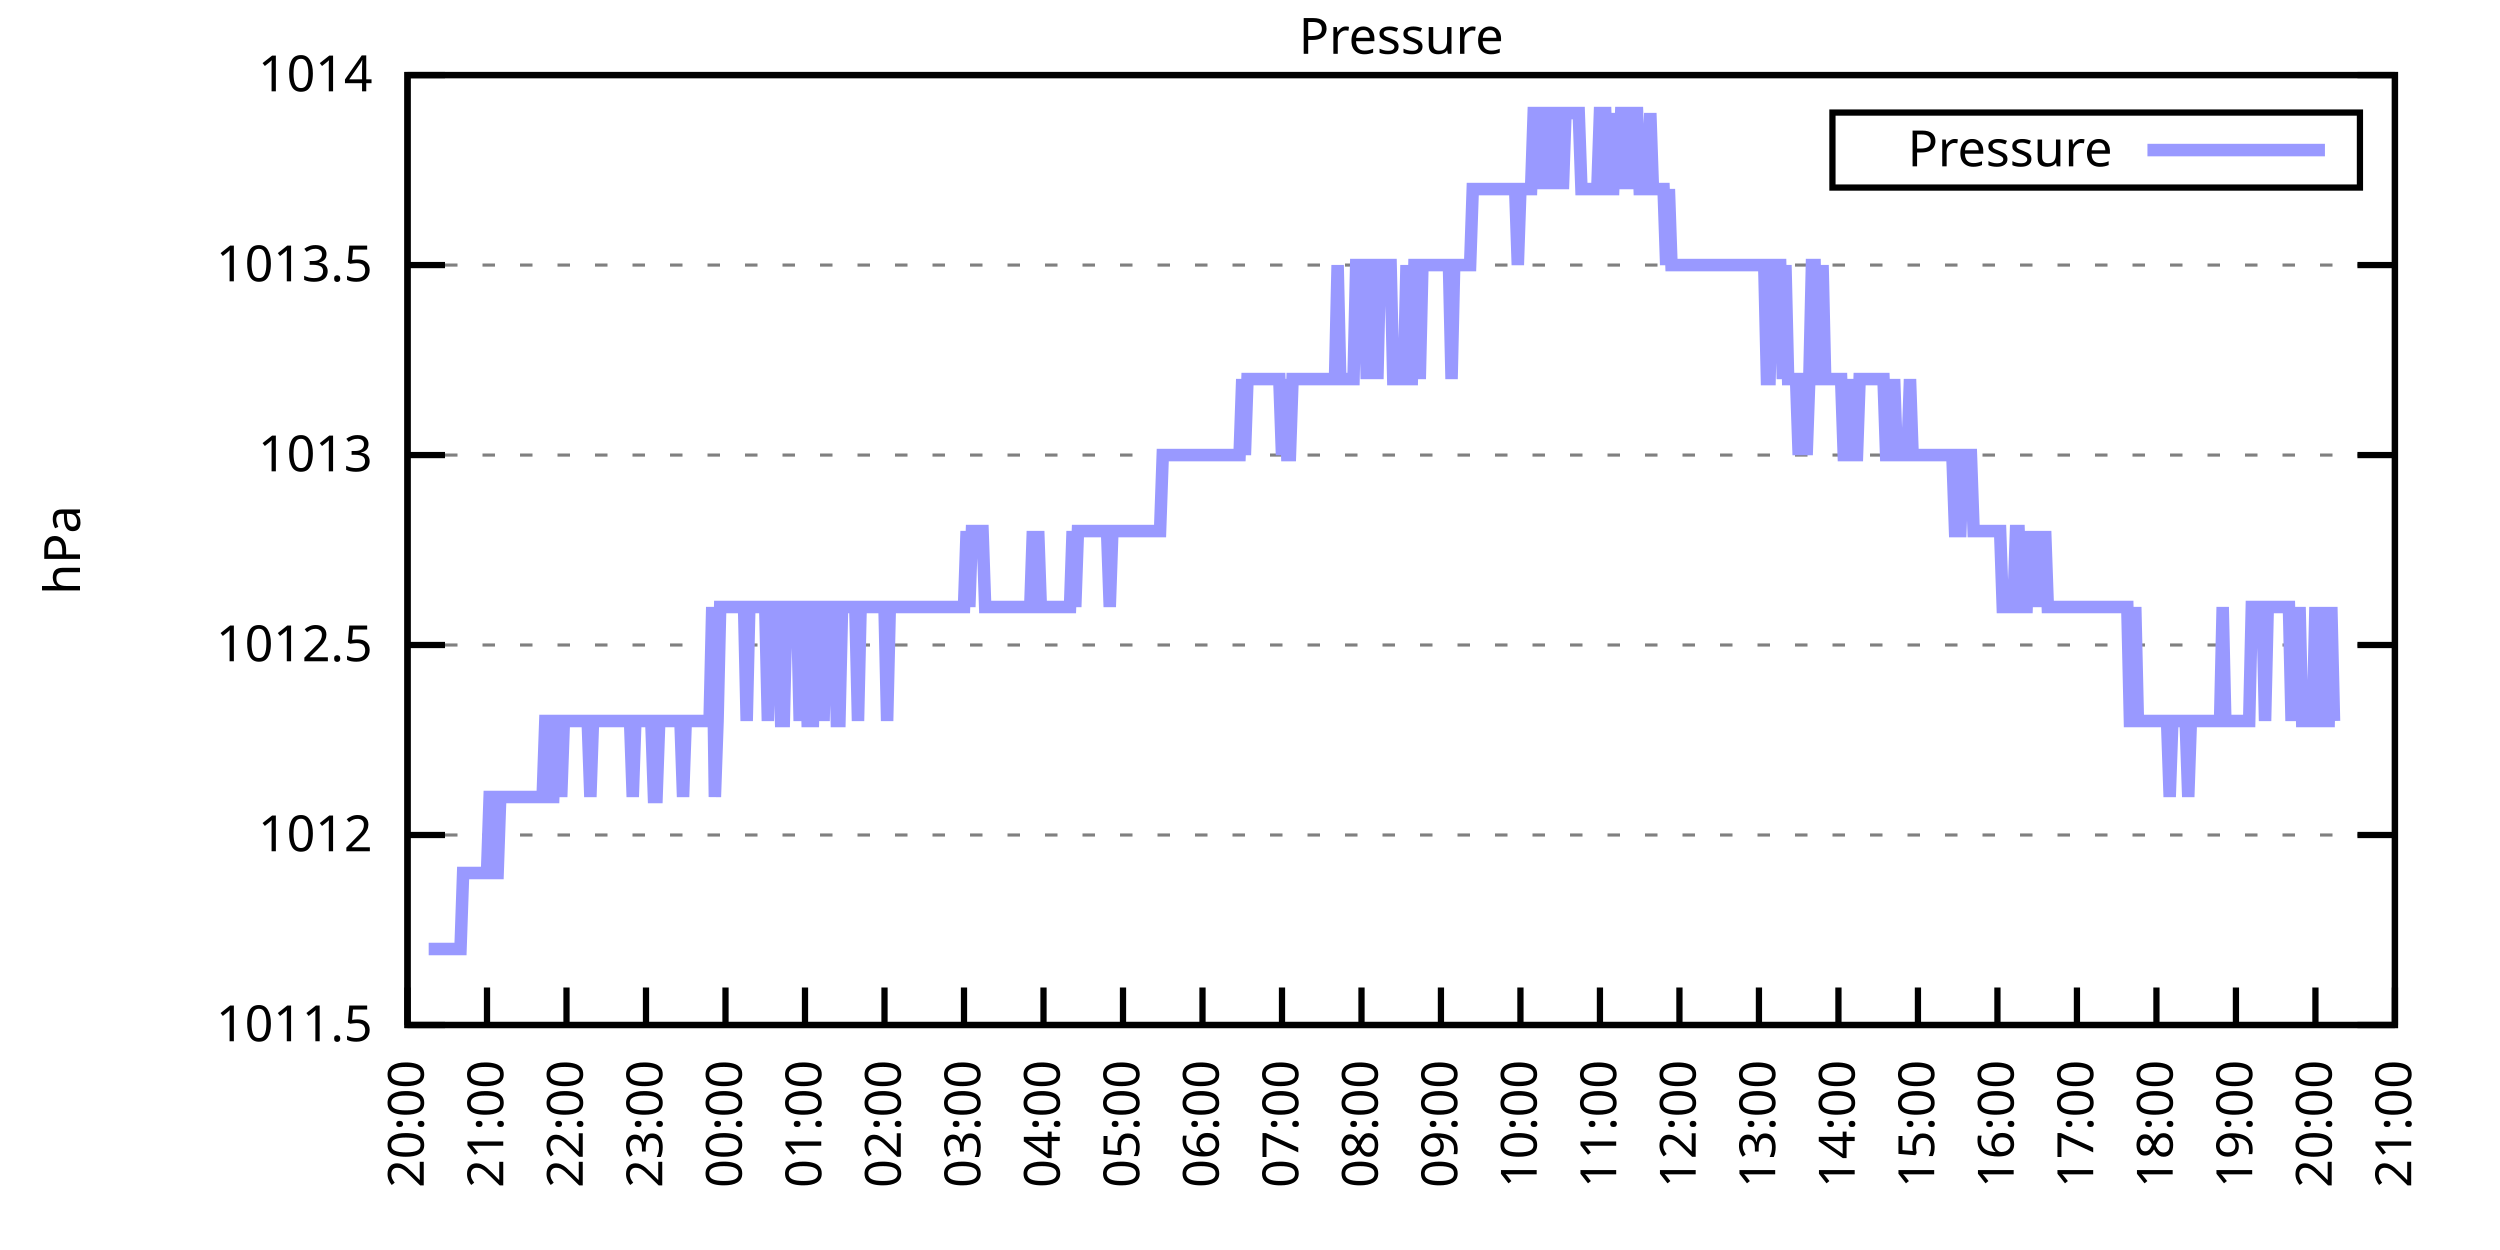
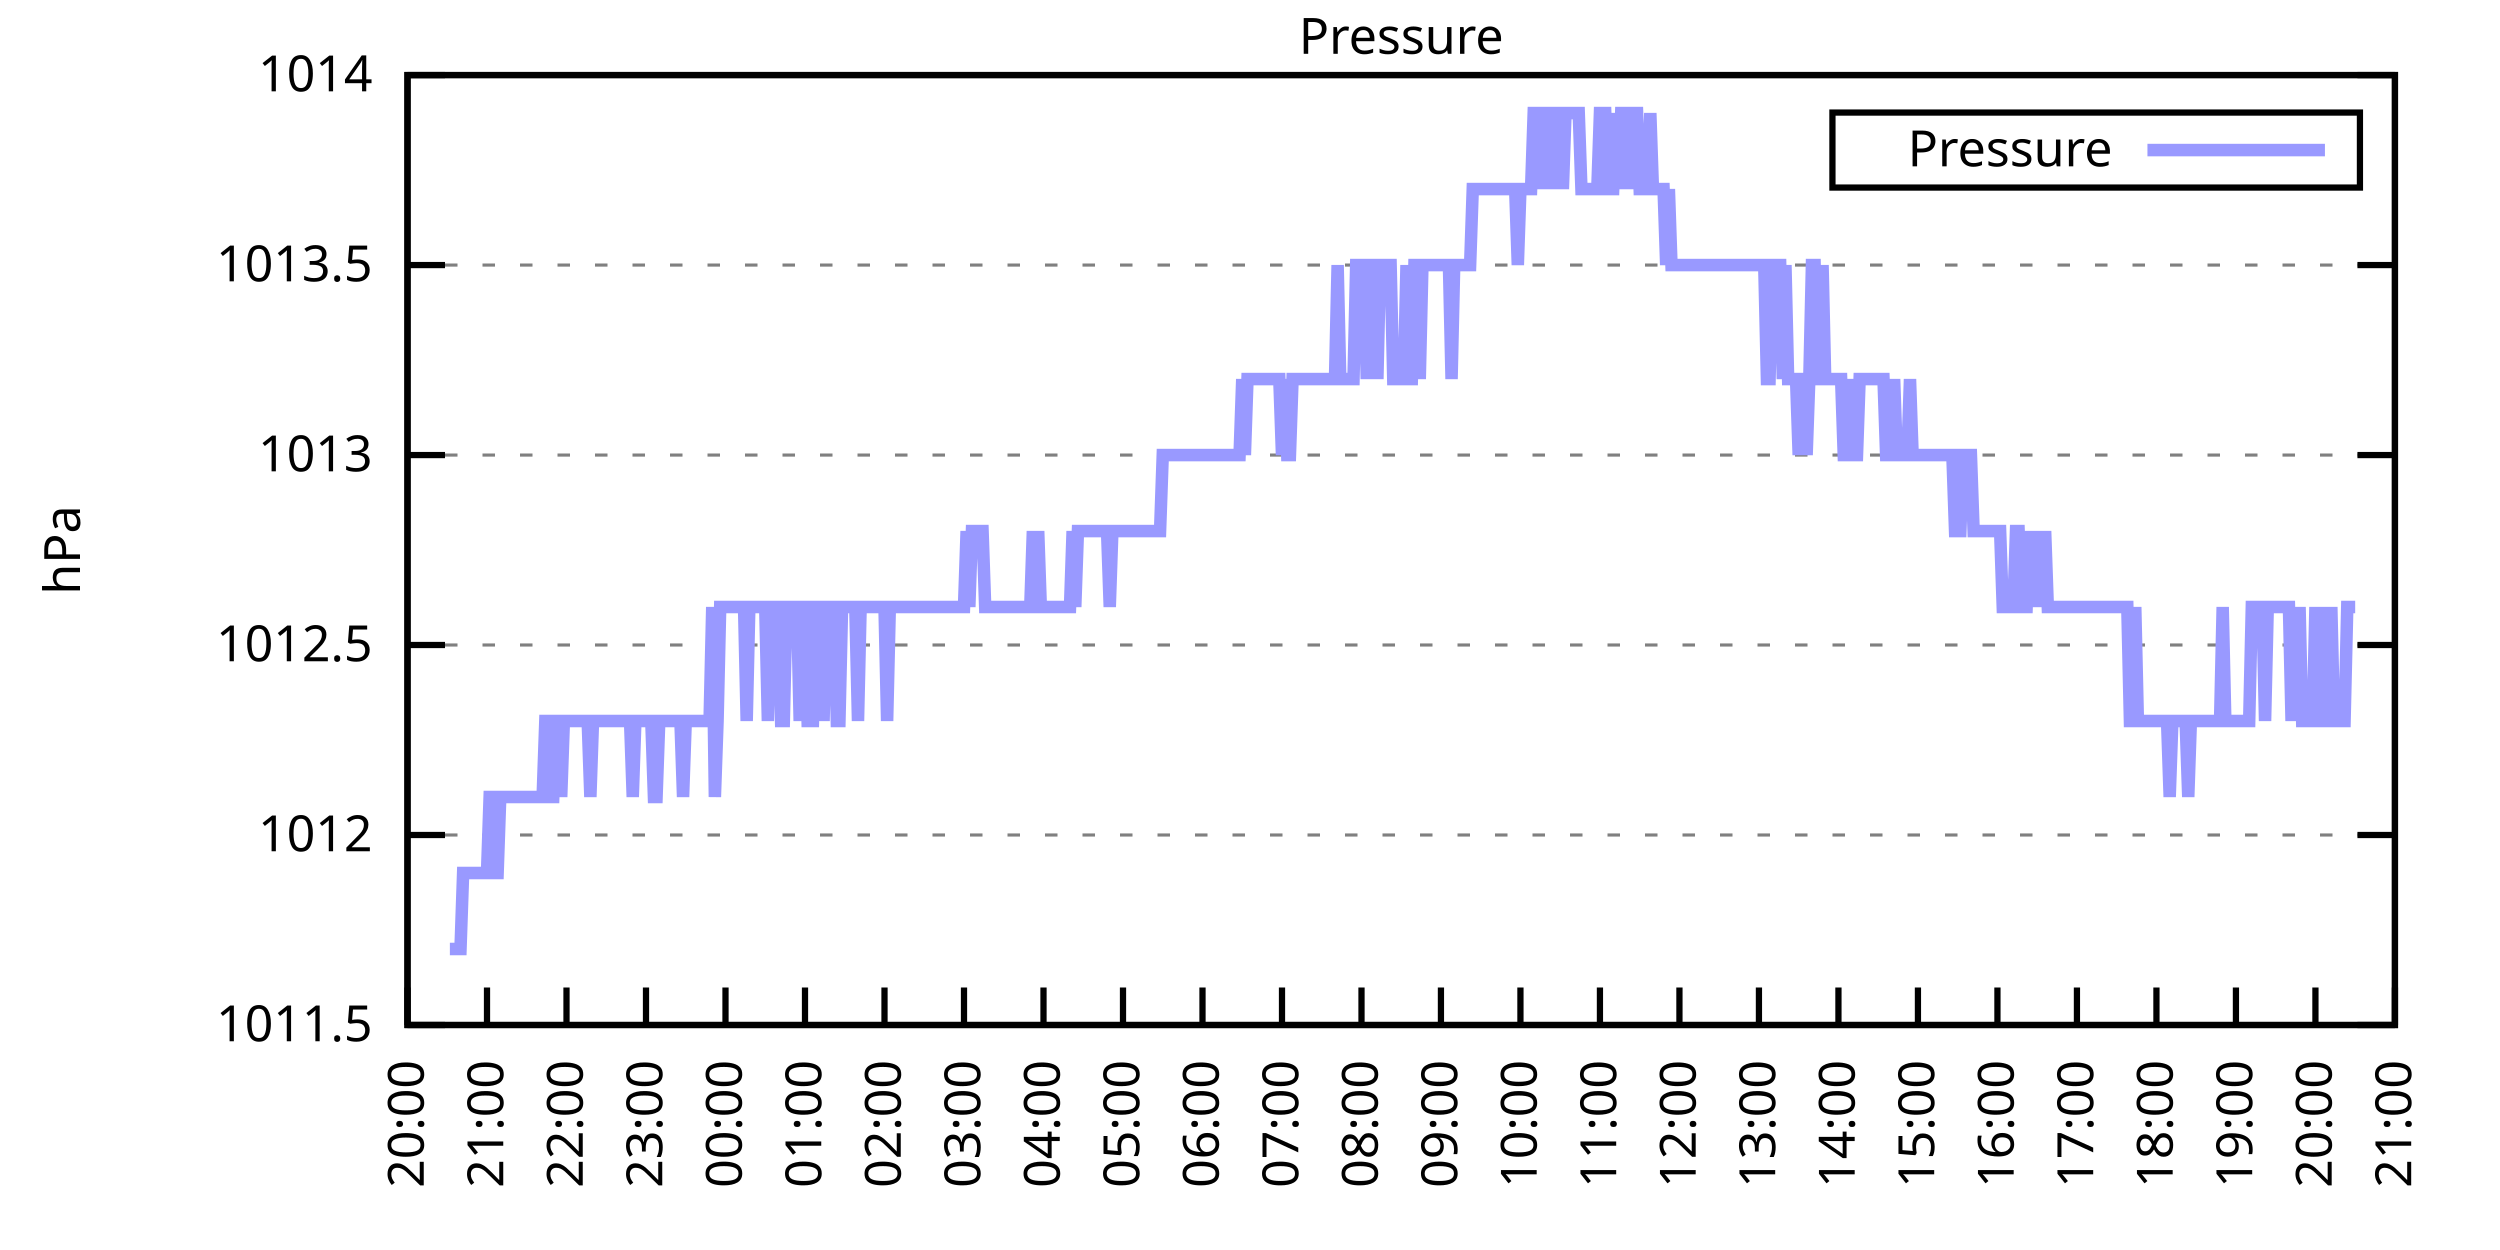
<svg xmlns="http://www.w3.org/2000/svg" xmlns:xlink="http://www.w3.org/1999/xlink" width="400" height="200" viewBox="0 0 400 200">
  <g id="gnuplot_canvas">
    <rect x="0" y="0" width="400" height="200" fill="none" />
    <defs>
      <circle id="gpDot" r="0.5" stroke-width="0.5" stroke="currentColor" />
      <path id="gpPt0" stroke-width="0.333" stroke="currentColor" d="M-1,0 h2 M0,-1 v2" />
      <path id="gpPt1" stroke-width="0.333" stroke="currentColor" d="M-1,-1 L1,1 M1,-1 L-1,1" />
      <path id="gpPt2" stroke-width="0.333" stroke="currentColor" d="M-1,0 L1,0 M0,-1 L0,1 M-1,-1 L1,1 M-1,1 L1,-1" />
      <rect id="gpPt3" stroke-width="0.333" stroke="currentColor" x="-1" y="-1" width="2" height="2" />
      <rect id="gpPt4" stroke-width="0.333" stroke="currentColor" fill="currentColor" x="-1" y="-1" width="2" height="2" />
      <circle id="gpPt5" stroke-width="0.333" stroke="currentColor" cx="0" cy="0" r="1" />
      <use xlink:href="#gpPt5" id="gpPt6" fill="currentColor" stroke="none" />
      <path id="gpPt7" stroke-width="0.333" stroke="currentColor" d="M0,-1.33 L-1.33,0.67 L1.33,0.67 z" />
      <use xlink:href="#gpPt7" id="gpPt8" fill="currentColor" stroke="none" />
      <use xlink:href="#gpPt7" id="gpPt9" stroke="currentColor" transform="rotate(180)" />
      <use xlink:href="#gpPt9" id="gpPt10" fill="currentColor" stroke="none" />
      <use xlink:href="#gpPt3" id="gpPt11" stroke="currentColor" transform="rotate(45)" />
      <use xlink:href="#gpPt11" id="gpPt12" fill="currentColor" stroke="none" />
      <path id="gpPt13" stroke-width="0.333" stroke="currentColor" d="M0,1.330 L1.265,0.411 L0.782,-1.067 L-0.782,-1.076 L-1.265,0.411 z" />
      <use xlink:href="#gpPt13" id="gpPt14" fill="currentColor" stroke="none" />
      <filter id="textbox" filterUnits="objectBoundingBox" x="0" y="0" height="1" width="1">
        <feFlood flood-color="white" flood-opacity="1" result="bgnd" />
        <feComposite in="SourceGraphic" in2="bgnd" operator="atop" />
      </filter>
      <filter id="greybox" filterUnits="objectBoundingBox" x="0" y="0" height="1" width="1">
        <feFlood flood-color="lightgrey" flood-opacity="1" result="grey" />
        <feComposite in="SourceGraphic" in2="grey" operator="atop" />
      </filter>
    </defs>
    <g fill="none" color="white" stroke="currentColor" stroke-width="1.00" stroke-linecap="butt" stroke-linejoin="miter">
</g>
    <g fill="none" color="black" stroke="currentColor" stroke-width="1.00" stroke-linecap="butt" stroke-linejoin="miter">
      <g stroke="none" shape-rendering="crispEdges">
        <polygon fill="rgb(255, 255, 255)" points="65.20,164.00 383.18,164.00 383.18,12.02 65.20,12.02 " />
      </g>
    </g>
    <g fill="none" color="black" stroke="currentColor" stroke-width="1.00" stroke-linecap="butt" stroke-linejoin="miter">
</g>
    <g fill="none" color="black" stroke="black" stroke-width="0.50" stroke-linecap="butt" stroke-linejoin="miter">
</g>
    <g fill="none" color="gray" stroke="currentColor" stroke-width="0.50" stroke-linecap="butt" stroke-linejoin="miter">
      <path stroke="gray" stroke-dasharray="2,4" class="gridline" d="M65.20,164.00 L383.19,164.00  " />
    </g>
    <g fill="none" color="gray" stroke="gray" stroke-width="1.00" stroke-linecap="butt" stroke-linejoin="miter">
</g>
    <g fill="none" color="black" stroke="currentColor" stroke-width="1.00" stroke-linecap="butt" stroke-linejoin="miter">
      <path stroke="black" d="M65.20,164.00 L71.20,164.00 M383.19,164.00 L377.19,164.00  " />
      <g transform="translate(59.60,166.60)" stroke="none" fill="black" font-family="Sans" font-size="8.00" text-anchor="end">
        <text>
          <tspan font-family="Sans"> 1011.5</tspan>
        </text>
      </g>
    </g>
    <g fill="none" color="black" stroke="currentColor" stroke-width="1.00" stroke-linecap="butt" stroke-linejoin="miter">
</g>
    <g fill="none" color="black" stroke="black" stroke-width="0.50" stroke-linecap="butt" stroke-linejoin="miter">
</g>
    <g fill="none" color="gray" stroke="currentColor" stroke-width="0.50" stroke-linecap="butt" stroke-linejoin="miter">
      <path stroke="gray" stroke-dasharray="2,4" class="gridline" d="M65.20,133.60 L383.19,133.60  " />
    </g>
    <g fill="none" color="gray" stroke="gray" stroke-width="1.00" stroke-linecap="butt" stroke-linejoin="miter">
</g>
    <g fill="none" color="black" stroke="currentColor" stroke-width="1.00" stroke-linecap="butt" stroke-linejoin="miter">
      <path stroke="black" d="M65.20,133.60 L71.20,133.60 M383.19,133.60 L377.19,133.60  " />
      <g transform="translate(59.60,136.20)" stroke="none" fill="black" font-family="Sans" font-size="8.00" text-anchor="end">
        <text>
          <tspan font-family="Sans"> 1012</tspan>
        </text>
      </g>
    </g>
    <g fill="none" color="black" stroke="currentColor" stroke-width="1.00" stroke-linecap="butt" stroke-linejoin="miter">
</g>
    <g fill="none" color="black" stroke="black" stroke-width="0.50" stroke-linecap="butt" stroke-linejoin="miter">
</g>
    <g fill="none" color="gray" stroke="currentColor" stroke-width="0.50" stroke-linecap="butt" stroke-linejoin="miter">
      <path stroke="gray" stroke-dasharray="2,4" class="gridline" d="M65.20,103.20 L383.19,103.20  " />
    </g>
    <g fill="none" color="gray" stroke="gray" stroke-width="1.00" stroke-linecap="butt" stroke-linejoin="miter">
</g>
    <g fill="none" color="black" stroke="currentColor" stroke-width="1.00" stroke-linecap="butt" stroke-linejoin="miter">
      <path stroke="black" d="M65.20,103.20 L71.20,103.20 M383.19,103.20 L377.19,103.20  " />
      <g transform="translate(59.60,105.80)" stroke="none" fill="black" font-family="Sans" font-size="8.00" text-anchor="end">
        <text>
          <tspan font-family="Sans"> 1012.5</tspan>
        </text>
      </g>
    </g>
    <g fill="none" color="black" stroke="currentColor" stroke-width="1.00" stroke-linecap="butt" stroke-linejoin="miter">
</g>
    <g fill="none" color="black" stroke="black" stroke-width="0.50" stroke-linecap="butt" stroke-linejoin="miter">
</g>
    <g fill="none" color="gray" stroke="currentColor" stroke-width="0.50" stroke-linecap="butt" stroke-linejoin="miter">
      <path stroke="gray" stroke-dasharray="2,4" class="gridline" d="M65.20,72.81 L383.19,72.81  " />
    </g>
    <g fill="none" color="gray" stroke="gray" stroke-width="1.00" stroke-linecap="butt" stroke-linejoin="miter">
</g>
    <g fill="none" color="black" stroke="currentColor" stroke-width="1.00" stroke-linecap="butt" stroke-linejoin="miter">
      <path stroke="black" d="M65.20,72.81 L71.20,72.81 M383.19,72.81 L377.19,72.81  " />
      <g transform="translate(59.60,75.41)" stroke="none" fill="black" font-family="Sans" font-size="8.00" text-anchor="end">
        <text>
          <tspan font-family="Sans"> 1013</tspan>
        </text>
      </g>
    </g>
    <g fill="none" color="black" stroke="currentColor" stroke-width="1.00" stroke-linecap="butt" stroke-linejoin="miter">
</g>
    <g fill="none" color="black" stroke="black" stroke-width="0.50" stroke-linecap="butt" stroke-linejoin="miter">
</g>
    <g fill="none" color="gray" stroke="currentColor" stroke-width="0.50" stroke-linecap="butt" stroke-linejoin="miter">
      <path stroke="gray" stroke-dasharray="2,4" class="gridline" d="M65.20,42.41 L383.19,42.41  " />
    </g>
    <g fill="none" color="gray" stroke="gray" stroke-width="1.00" stroke-linecap="butt" stroke-linejoin="miter">
</g>
    <g fill="none" color="black" stroke="currentColor" stroke-width="1.00" stroke-linecap="butt" stroke-linejoin="miter">
      <path stroke="black" d="M65.20,42.41 L71.20,42.41 M383.19,42.41 L377.19,42.41  " />
      <g transform="translate(59.60,45.01)" stroke="none" fill="black" font-family="Sans" font-size="8.00" text-anchor="end">
        <text>
          <tspan font-family="Sans"> 1013.5</tspan>
        </text>
      </g>
    </g>
    <g fill="none" color="black" stroke="currentColor" stroke-width="1.00" stroke-linecap="butt" stroke-linejoin="miter">
</g>
    <g fill="none" color="black" stroke="black" stroke-width="0.50" stroke-linecap="butt" stroke-linejoin="miter">
</g>
    <g fill="none" color="gray" stroke="currentColor" stroke-width="0.50" stroke-linecap="butt" stroke-linejoin="miter">
      <path stroke="gray" stroke-dasharray="2,4" class="gridline" d="M65.20,12.01 L383.19,12.01  " />
    </g>
    <g fill="none" color="gray" stroke="gray" stroke-width="1.00" stroke-linecap="butt" stroke-linejoin="miter">
</g>
    <g fill="none" color="black" stroke="currentColor" stroke-width="1.00" stroke-linecap="butt" stroke-linejoin="miter">
      <path stroke="black" d="M65.20,12.01 L71.20,12.01 M383.19,12.01 L377.19,12.01  " />
      <g transform="translate(59.60,14.61)" stroke="none" fill="black" font-family="Sans" font-size="8.00" text-anchor="end">
        <text>
          <tspan font-family="Sans"> 1014</tspan>
        </text>
      </g>
    </g>
    <g fill="none" color="black" stroke="currentColor" stroke-width="1.00" stroke-linecap="butt" stroke-linejoin="miter">
      <path stroke="black" d="M65.20,164.00 L65.20,158.00  " />
      <g transform="translate(67.80,169.60) rotate(270.00)" stroke="none" fill="black" font-family="Sans" font-size="8.00" text-anchor="end">
        <text>
          <tspan font-family="Sans">20:00</tspan>
        </text>
      </g>
    </g>
    <g fill="none" color="black" stroke="currentColor" stroke-width="1.00" stroke-linecap="butt" stroke-linejoin="miter">
      <path stroke="black" d="M77.92,164.00 L77.92,158.00  " />
      <g transform="translate(80.52,169.60) rotate(270.00)" stroke="none" fill="black" font-family="Sans" font-size="8.00" text-anchor="end">
        <text>
          <tspan font-family="Sans">21:00</tspan>
        </text>
      </g>
    </g>
    <g fill="none" color="black" stroke="currentColor" stroke-width="1.00" stroke-linecap="butt" stroke-linejoin="miter">
      <path stroke="black" d="M90.64,164.00 L90.64,158.00  " />
      <g transform="translate(93.24,169.60) rotate(270.00)" stroke="none" fill="black" font-family="Sans" font-size="8.00" text-anchor="end">
        <text>
          <tspan font-family="Sans">22:00</tspan>
        </text>
      </g>
    </g>
    <g fill="none" color="black" stroke="currentColor" stroke-width="1.00" stroke-linecap="butt" stroke-linejoin="miter">
      <path stroke="black" d="M103.36,164.00 L103.36,158.00  " />
      <g transform="translate(105.96,169.60) rotate(270.00)" stroke="none" fill="black" font-family="Sans" font-size="8.00" text-anchor="end">
        <text>
          <tspan font-family="Sans">23:00</tspan>
        </text>
      </g>
    </g>
    <g fill="none" color="black" stroke="currentColor" stroke-width="1.00" stroke-linecap="butt" stroke-linejoin="miter">
      <path stroke="black" d="M116.08,164.00 L116.08,158.00  " />
      <g transform="translate(118.68,169.60) rotate(270.00)" stroke="none" fill="black" font-family="Sans" font-size="8.00" text-anchor="end">
        <text>
          <tspan font-family="Sans">00:00</tspan>
        </text>
      </g>
    </g>
    <g fill="none" color="black" stroke="currentColor" stroke-width="1.00" stroke-linecap="butt" stroke-linejoin="miter">
      <path stroke="black" d="M128.80,164.00 L128.80,158.00  " />
      <g transform="translate(131.40,169.60) rotate(270.00)" stroke="none" fill="black" font-family="Sans" font-size="8.00" text-anchor="end">
        <text>
          <tspan font-family="Sans">01:00</tspan>
        </text>
      </g>
    </g>
    <g fill="none" color="black" stroke="currentColor" stroke-width="1.00" stroke-linecap="butt" stroke-linejoin="miter">
      <path stroke="black" d="M141.52,164.00 L141.52,158.00  " />
      <g transform="translate(144.12,169.60) rotate(270.00)" stroke="none" fill="black" font-family="Sans" font-size="8.00" text-anchor="end">
        <text>
          <tspan font-family="Sans">02:00</tspan>
        </text>
      </g>
    </g>
    <g fill="none" color="black" stroke="currentColor" stroke-width="1.00" stroke-linecap="butt" stroke-linejoin="miter">
      <path stroke="black" d="M154.24,164.00 L154.24,158.00  " />
      <g transform="translate(156.84,169.60) rotate(270.00)" stroke="none" fill="black" font-family="Sans" font-size="8.00" text-anchor="end">
        <text>
          <tspan font-family="Sans">03:00</tspan>
        </text>
      </g>
    </g>
    <g fill="none" color="black" stroke="currentColor" stroke-width="1.00" stroke-linecap="butt" stroke-linejoin="miter">
      <path stroke="black" d="M166.96,164.00 L166.96,158.00  " />
      <g transform="translate(169.56,169.60) rotate(270.00)" stroke="none" fill="black" font-family="Sans" font-size="8.00" text-anchor="end">
        <text>
          <tspan font-family="Sans">04:00</tspan>
        </text>
      </g>
    </g>
    <g fill="none" color="black" stroke="currentColor" stroke-width="1.00" stroke-linecap="butt" stroke-linejoin="miter">
      <path stroke="black" d="M179.68,164.00 L179.68,158.00  " />
      <g transform="translate(182.28,169.60) rotate(270.00)" stroke="none" fill="black" font-family="Sans" font-size="8.00" text-anchor="end">
        <text>
          <tspan font-family="Sans">05:00</tspan>
        </text>
      </g>
    </g>
    <g fill="none" color="black" stroke="currentColor" stroke-width="1.00" stroke-linecap="butt" stroke-linejoin="miter">
      <path stroke="black" d="M192.40,164.00 L192.40,158.00  " />
      <g transform="translate(195.00,169.60) rotate(270.00)" stroke="none" fill="black" font-family="Sans" font-size="8.00" text-anchor="end">
        <text>
          <tspan font-family="Sans">06:00</tspan>
        </text>
      </g>
    </g>
    <g fill="none" color="black" stroke="currentColor" stroke-width="1.00" stroke-linecap="butt" stroke-linejoin="miter">
      <path stroke="black" d="M205.12,164.00 L205.12,158.00  " />
      <g transform="translate(207.72,169.60) rotate(270.00)" stroke="none" fill="black" font-family="Sans" font-size="8.00" text-anchor="end">
        <text>
          <tspan font-family="Sans">07:00</tspan>
        </text>
      </g>
    </g>
    <g fill="none" color="black" stroke="currentColor" stroke-width="1.00" stroke-linecap="butt" stroke-linejoin="miter">
      <path stroke="black" d="M217.84,164.00 L217.84,158.00  " />
      <g transform="translate(220.44,169.60) rotate(270.00)" stroke="none" fill="black" font-family="Sans" font-size="8.00" text-anchor="end">
        <text>
          <tspan font-family="Sans">08:00</tspan>
        </text>
      </g>
    </g>
    <g fill="none" color="black" stroke="currentColor" stroke-width="1.00" stroke-linecap="butt" stroke-linejoin="miter">
      <path stroke="black" d="M230.55,164.00 L230.55,158.00  " />
      <g transform="translate(233.15,169.60) rotate(270.00)" stroke="none" fill="black" font-family="Sans" font-size="8.00" text-anchor="end">
        <text>
          <tspan font-family="Sans">09:00</tspan>
        </text>
      </g>
    </g>
    <g fill="none" color="black" stroke="currentColor" stroke-width="1.00" stroke-linecap="butt" stroke-linejoin="miter">
      <path stroke="black" d="M243.27,164.00 L243.27,158.00  " />
      <g transform="translate(245.87,169.60) rotate(270.00)" stroke="none" fill="black" font-family="Sans" font-size="8.00" text-anchor="end">
        <text>
          <tspan font-family="Sans">10:00</tspan>
        </text>
      </g>
    </g>
    <g fill="none" color="black" stroke="currentColor" stroke-width="1.00" stroke-linecap="butt" stroke-linejoin="miter">
      <path stroke="black" d="M255.99,164.00 L255.99,158.00  " />
      <g transform="translate(258.59,169.60) rotate(270.00)" stroke="none" fill="black" font-family="Sans" font-size="8.00" text-anchor="end">
        <text>
          <tspan font-family="Sans">11:00</tspan>
        </text>
      </g>
    </g>
    <g fill="none" color="black" stroke="currentColor" stroke-width="1.00" stroke-linecap="butt" stroke-linejoin="miter">
      <path stroke="black" d="M268.71,164.00 L268.71,158.00  " />
      <g transform="translate(271.31,169.60) rotate(270.00)" stroke="none" fill="black" font-family="Sans" font-size="8.00" text-anchor="end">
        <text>
          <tspan font-family="Sans">12:00</tspan>
        </text>
      </g>
    </g>
    <g fill="none" color="black" stroke="currentColor" stroke-width="1.00" stroke-linecap="butt" stroke-linejoin="miter">
      <path stroke="black" d="M281.43,164.00 L281.43,158.00  " />
      <g transform="translate(284.03,169.60) rotate(270.00)" stroke="none" fill="black" font-family="Sans" font-size="8.00" text-anchor="end">
        <text>
          <tspan font-family="Sans">13:00</tspan>
        </text>
      </g>
    </g>
    <g fill="none" color="black" stroke="currentColor" stroke-width="1.00" stroke-linecap="butt" stroke-linejoin="miter">
      <path stroke="black" d="M294.15,164.00 L294.15,158.00  " />
      <g transform="translate(296.75,169.60) rotate(270.00)" stroke="none" fill="black" font-family="Sans" font-size="8.00" text-anchor="end">
        <text>
          <tspan font-family="Sans">14:00</tspan>
        </text>
      </g>
    </g>
    <g fill="none" color="black" stroke="currentColor" stroke-width="1.00" stroke-linecap="butt" stroke-linejoin="miter">
      <path stroke="black" d="M306.87,164.00 L306.87,158.00  " />
      <g transform="translate(309.47,169.60) rotate(270.00)" stroke="none" fill="black" font-family="Sans" font-size="8.00" text-anchor="end">
        <text>
          <tspan font-family="Sans">15:00</tspan>
        </text>
      </g>
    </g>
    <g fill="none" color="black" stroke="currentColor" stroke-width="1.00" stroke-linecap="butt" stroke-linejoin="miter">
      <path stroke="black" d="M319.59,164.00 L319.59,158.00  " />
      <g transform="translate(322.19,169.60) rotate(270.00)" stroke="none" fill="black" font-family="Sans" font-size="8.00" text-anchor="end">
        <text>
          <tspan font-family="Sans">16:00</tspan>
        </text>
      </g>
    </g>
    <g fill="none" color="black" stroke="currentColor" stroke-width="1.00" stroke-linecap="butt" stroke-linejoin="miter">
      <path stroke="black" d="M332.31,164.00 L332.31,158.00  " />
      <g transform="translate(334.91,169.60) rotate(270.00)" stroke="none" fill="black" font-family="Sans" font-size="8.00" text-anchor="end">
        <text>
          <tspan font-family="Sans">17:00</tspan>
        </text>
      </g>
    </g>
    <g fill="none" color="black" stroke="currentColor" stroke-width="1.00" stroke-linecap="butt" stroke-linejoin="miter">
      <path stroke="black" d="M345.03,164.00 L345.03,158.00  " />
      <g transform="translate(347.63,169.60) rotate(270.00)" stroke="none" fill="black" font-family="Sans" font-size="8.00" text-anchor="end">
        <text>
          <tspan font-family="Sans">18:00</tspan>
        </text>
      </g>
    </g>
    <g fill="none" color="black" stroke="currentColor" stroke-width="1.00" stroke-linecap="butt" stroke-linejoin="miter">
      <path stroke="black" d="M357.75,164.00 L357.75,158.00  " />
      <g transform="translate(360.35,169.60) rotate(270.00)" stroke="none" fill="black" font-family="Sans" font-size="8.00" text-anchor="end">
        <text>
          <tspan font-family="Sans">19:00</tspan>
        </text>
      </g>
    </g>
    <g fill="none" color="black" stroke="currentColor" stroke-width="1.00" stroke-linecap="butt" stroke-linejoin="miter">
      <path stroke="black" d="M370.47,164.00 L370.47,158.00  " />
      <g transform="translate(373.07,169.60) rotate(270.00)" stroke="none" fill="black" font-family="Sans" font-size="8.00" text-anchor="end">
        <text>
          <tspan font-family="Sans">20:00</tspan>
        </text>
      </g>
    </g>
    <g fill="none" color="black" stroke="currentColor" stroke-width="1.00" stroke-linecap="butt" stroke-linejoin="miter">
      <path stroke="black" d="M383.19,164.00 L383.19,158.00  " />
      <g transform="translate(385.79,169.60) rotate(270.00)" stroke="none" fill="black" font-family="Sans" font-size="8.00" text-anchor="end">
        <text>
          <tspan font-family="Sans">21:00</tspan>
        </text>
      </g>
    </g>
    <g fill="none" color="black" stroke="currentColor" stroke-width="1.00" stroke-linecap="butt" stroke-linejoin="miter">
</g>
    <g fill="none" color="black" stroke="currentColor" stroke-width="1.00" stroke-linecap="butt" stroke-linejoin="miter">
      <path stroke="black" d="M65.20,12.01 L65.20,164.00 L383.19,164.00 L383.19,12.01 L65.20,12.01 Z  " />
    </g>
    <g fill="none" color="black" stroke="currentColor" stroke-width="1.00" stroke-linecap="butt" stroke-linejoin="miter">
</g>
    <g fill="none" color="black" stroke="currentColor" stroke-width="1.00" stroke-linecap="butt" stroke-linejoin="miter">
      <path stroke="black" d="M293.19,30.01 L293.19,18.01 L377.59,18.01 L377.59,30.01 L293.19,30.01 Z  " />
    </g>
    <g id="Pressure_plot_1">
      <g fill="none" color="white" stroke="black" stroke-width="2.00" stroke-linecap="butt" stroke-linejoin="miter">
</g>
      <g fill="none" color="black" stroke="currentColor" stroke-width="2.00" stroke-linecap="butt" stroke-linejoin="miter">
        <g transform="translate(337.99,26.61)" stroke="none" fill="black" font-family="Sans" font-size="8.00" text-anchor="end">
          <text>
            <tspan font-family="Sans">Pressure</tspan>
          </text>
        </g>
      </g>
      <g fill="none" color="black" stroke="currentColor" stroke-width="2.00" stroke-linecap="butt" stroke-linejoin="miter">
-         <path stroke="rgb(153, 153, 255)" d="M343.59,24.01 L371.99,24.01 M68.59,151.84 L69.02,151.84 L69.44,151.84 L69.86,151.84 L70.29,151.84 L70.71,151.84   L71.14,151.84 L71.56,151.84 L71.98,151.84 L72.41,151.84 L72.83,151.84 L73.26,151.84 L73.68,151.84 L74.10,139.68   L74.53,139.68 L74.95,139.68 L75.38,139.68 L75.80,139.68 L76.22,139.68 L76.65,139.68 L77.07,139.68 L77.50,139.68   L77.92,139.68 L78.34,127.52 L78.77,127.52 L79.19,139.68 L79.62,139.68 L80.04,127.52 L80.46,127.52 L80.89,127.52   L81.31,127.52 L81.74,127.52 L82.16,127.52 L82.58,127.52 L83.01,127.52 L83.43,127.52 L83.86,127.52 L84.28,127.52   L84.70,127.52 L85.13,127.52 L85.55,127.52 L85.98,127.52 L86.40,127.52 L86.82,127.52 L87.25,115.36 L87.67,115.36   L88.10,127.52 L88.52,127.52 L88.94,115.36 L89.37,115.36 L89.79,127.52 L90.22,115.36 L90.64,115.36 L91.06,115.36   L91.49,115.36 L91.91,115.36 L92.34,115.36 L92.76,115.36 L93.18,115.36 L93.61,115.36 L94.03,115.36 L94.46,127.52   L94.88,115.36 L95.30,115.36 L95.73,115.36 L96.15,115.36 L96.58,115.36 L97.00,115.36 L97.42,115.36 L97.85,115.36   L98.27,115.36 L98.69,115.36 L99.12,115.36 L99.54,115.36 L99.97,115.36 L100.39,115.36 L100.81,115.36 L101.24,127.52   L101.66,115.36 L102.09,115.36 L102.51,115.36 L102.93,115.36 L103.36,115.36 L103.78,115.36 L104.21,115.36 L104.63,127.52   L105.05,127.52 L105.48,115.36 L105.90,115.36 L106.33,115.36 L106.75,115.36 L107.17,115.36 L107.60,115.36 L108.02,115.36   L108.45,115.36 L108.87,115.36 L109.29,127.52 L109.72,115.36 L110.14,115.36 L110.57,115.36 L110.99,115.36 L111.41,115.36   L111.84,115.36 L112.26,115.36 L112.69,115.36 L113.11,115.36 L113.53,115.36 L113.96,97.12 L114.38,127.52 L114.81,115.36   L115.23,97.12 L115.65,97.12 L116.08,97.12 L116.50,97.12 L116.93,97.12 L117.35,97.12 L117.77,97.12 L118.20,97.12   L118.62,97.12 L119.05,97.12 L119.47,115.36 L119.89,97.12 L120.32,97.12 L120.74,97.12 L121.17,97.12 L121.59,97.12   L122.01,97.12 L122.44,97.12 L122.86,115.36 L123.29,97.12 L123.71,97.12 L124.13,97.12 L124.56,97.12 L124.98,115.36   L125.41,115.36 L125.83,97.12 L126.25,97.12 L126.68,97.12 L127.10,97.12 L127.53,97.12 L127.95,115.36 L128.37,97.12   L128.80,97.12 L129.22,115.36 L129.65,115.36 L130.07,115.36 L130.49,97.12 L130.92,97.12 L131.34,97.12 L131.77,115.36   L132.19,97.12 L132.61,97.12 L133.04,97.12 L133.46,97.12 L133.89,115.36 L134.31,115.36 L134.73,97.12 L135.16,97.12   L135.58,97.12 L136.01,97.12 L136.43,97.12 L136.85,97.12 L137.28,115.36 L137.70,97.12 L138.13,97.12 L138.55,97.12   L138.97,97.12 L139.40,97.12 L139.82,97.12 L140.25,97.12 L140.67,97.12 L141.09,97.12 L141.52,97.12 L141.94,115.36   L142.37,97.12 L142.79,97.12 L143.21,97.12 L143.64,97.12 L144.06,97.12 L144.49,97.12 L144.91,97.12 L145.33,97.12   L145.76,97.12 L146.18,97.12 L146.61,97.12 L147.03,97.12 L147.45,97.12 L147.88,97.12 L148.30,97.12 L148.73,97.12   L149.15,97.12 L149.57,97.12 L150.00,97.12 L150.42,97.12 L150.85,97.12 L151.27,97.12 L151.69,97.12 L152.12,97.12   L152.54,97.12 L152.97,97.12 L153.39,97.12 L153.81,97.12 L154.24,97.12 L154.66,84.97 L155.09,97.12 L155.51,84.97   L155.93,84.97 L156.36,84.97 L156.78,84.97 L157.21,84.97 L157.63,97.12 L158.05,97.12 L158.48,97.12 L158.90,97.12   L159.33,97.12 L159.75,97.12 L160.17,97.12 L160.60,97.12 L161.02,97.12 L161.44,97.12 L161.87,97.12 L162.29,97.12   L162.72,97.12 L163.14,97.12 L163.56,97.12 L163.99,97.12 L164.41,97.12 L164.84,97.12 L165.26,84.97 L165.68,97.12   L166.11,84.97 L166.53,97.12 L166.96,97.12 L167.38,97.12 L167.80,97.12 L168.23,97.12 L168.65,97.12 L169.08,97.12   L169.50,97.12 L169.92,97.12 L170.35,97.12 L170.77,97.12 L171.20,97.12 L171.62,84.97 L172.04,97.12 L172.47,84.97   L172.89,84.97 L173.32,84.97 L173.74,84.97 L174.16,84.97 L174.59,84.97 L175.01,84.97 L175.44,84.97 L175.86,84.97   L176.28,84.97 L176.71,84.97 L177.13,84.97 L177.56,97.12 L177.98,84.97 L178.40,84.97 L178.83,84.97 L179.25,84.97   L179.68,84.97 L180.10,84.97 L180.52,84.97 L180.95,84.97 L181.37,84.97 L181.80,84.97 L182.22,84.97 L182.64,84.97   L183.07,84.97 L183.49,84.97 L183.92,84.97 L184.34,84.97 L184.76,84.97 L185.19,84.97 L185.61,84.97 L186.04,72.81   L186.46,72.81 L186.88,72.81 L187.31,72.81 L187.73,72.81 L188.16,72.81 L188.58,72.81 L189.00,72.81 L189.43,72.81   L189.85,72.81 L190.28,72.81 L190.70,72.81 L191.12,72.81 L191.55,72.81 L191.97,72.81 L192.40,72.81 L192.82,72.81   L193.24,72.81 L193.67,72.81 L194.09,72.81 L194.52,72.81 L194.94,72.81 L195.36,72.81 L195.79,72.81 L196.21,72.81   L196.64,72.81 L197.06,72.81 L197.48,72.81 L197.91,72.81 L198.33,72.81 L198.76,60.65 L199.18,72.81 L199.60,60.65   L200.03,60.65 L200.45,60.65 L200.88,60.65 L201.30,60.65 L201.72,60.65 L202.15,60.65 L202.57,60.65 L203.00,60.65   L203.42,60.65 L203.84,60.65 L204.27,60.65 L204.69,60.65 L205.12,72.81 L205.54,60.65 L205.96,72.81 L206.39,72.81   L206.81,60.65 L207.24,60.65 L207.66,60.65 L208.08,60.65 L208.51,60.65 L208.93,60.65 L209.36,60.65 L209.78,60.65   L210.20,60.65 L210.63,60.65 L211.05,60.65 L211.48,60.65 L211.90,60.65 L212.32,60.65 L212.75,60.65 L213.17,60.65   L213.60,60.65 L214.02,42.41 L214.44,60.65 L214.87,60.65 L215.29,60.65 L215.72,60.65 L216.14,60.65 L216.56,60.65   L216.99,42.41 L217.41,42.41 L217.84,42.41 L218.26,42.41 L218.68,60.65 L219.11,42.41 L219.53,42.41 L219.96,42.41   L220.38,60.65 L220.80,42.41 L221.23,42.41 L221.65,42.41 L222.08,42.41 L222.50,42.41 L222.92,60.65 L223.35,60.65   L223.77,60.65 L224.20,60.65 L224.62,60.65 L225.04,42.41 L225.47,60.65 L225.89,60.65 L226.31,42.41 L226.74,42.41   L227.16,60.65 L227.59,42.41 L228.01,42.41 L228.43,42.41 L228.86,42.41 L229.28,42.41 L229.71,42.41 L230.13,42.41   L230.55,42.41 L230.98,42.41 L231.40,42.41 L231.83,42.41 L232.25,60.65 L232.67,42.41 L233.10,42.41 L233.52,42.41   L233.95,42.41 L234.37,42.41 L234.79,42.41 L235.22,42.41 L235.64,30.25 L236.07,30.25 L236.49,30.25 L236.91,30.25   L237.34,30.25 L237.76,30.25 L238.19,30.25 L238.61,30.25 L239.03,30.25 L239.46,30.25 L239.88,30.25 L240.31,30.25   L240.73,30.25 L241.15,30.25 L241.58,30.25 L242.00,30.25 L242.43,30.25 L242.85,42.41 L243.27,30.25 L243.70,30.25   L244.12,30.25 L244.55,30.25 L244.97,30.25 L245.39,18.09 L245.82,18.09 L246.24,18.09 L246.67,30.25 L247.09,18.09   L247.51,18.09 L247.94,18.09 L248.36,30.25 L248.79,18.09 L249.21,18.09 L249.63,18.09 L250.06,30.25 L250.48,18.09   L250.91,18.09 L251.33,18.09 L251.75,18.09 L252.18,18.09 L252.60,18.09 L253.03,30.25 L253.45,30.25 L253.87,30.25   L254.30,30.25 L254.72,30.25 L255.15,30.25 L255.57,30.25 L255.99,18.09 L256.42,18.09 L256.84,18.09 L257.27,30.25   L257.69,30.25 L258.11,30.25 L258.54,18.09 L258.96,30.25 L259.39,18.09 L259.81,18.09 L260.23,18.09 L260.66,30.25   L261.08,18.09 L261.51,18.09 L261.93,18.09 L262.35,30.25 L262.78,30.25 L263.20,30.25 L263.63,30.25 L264.05,18.09   L264.47,30.25 L264.90,30.25 L265.32,30.25 L265.75,30.25 L266.17,30.25 L266.59,42.41 L267.02,30.25 L267.44,42.41   L267.87,42.41 L268.29,42.41 L268.71,42.41 L269.14,42.41 L269.56,42.41 L269.99,42.41 L270.41,42.41 L270.83,42.41   L271.26,42.41 L271.68,42.41 L272.11,42.41 L272.53,42.41 L272.95,42.41 L273.38,42.41 L273.80,42.41 L274.23,42.41   L274.65,42.41 L275.07,42.41 L275.50,42.41 L275.92,42.41 L276.35,42.41 L276.77,42.41 L277.19,42.41 L277.62,42.41   L278.04,42.41 L278.47,42.41 L278.89,42.41 L279.31,42.41 L279.74,42.41 L280.16,42.41 L280.59,42.41 L281.01,42.41   L281.43,42.41 L281.86,42.41 L282.28,42.41 L282.71,60.65 L283.13,60.65 L283.55,42.41 L283.98,42.41 L284.40,42.41   L284.83,42.41 L285.25,60.65 L285.67,42.41 L286.10,60.65 L286.52,60.65 L286.95,60.65 L287.37,60.65 L287.79,72.81   L288.22,60.65 L288.64,60.65 L289.06,72.81 L289.49,60.65 L289.91,42.41 L290.34,42.41 L290.76,60.65 L291.18,60.65   L291.61,42.41 L292.03,60.65 L292.46,60.65 L292.88,60.65 L293.30,60.65 L293.73,60.65 L294.15,60.65 L294.58,60.65   L295.00,72.81 L295.42,72.81 L295.85,60.65 L296.27,72.81 L296.70,72.81 L297.12,72.81 L297.54,60.65 L297.97,60.65   L298.39,60.65 L298.82,60.65 L299.24,60.65 L299.66,60.65 L300.09,60.65 L300.51,60.65 L300.94,60.65 L301.36,60.65   L301.78,72.81 L302.21,72.81 L302.63,72.81 L303.06,60.65 L303.48,72.81 L303.90,72.81 L304.33,72.81 L304.75,72.81   L305.18,72.81 L305.60,60.65 L306.02,72.81 L306.45,72.81 L306.87,72.81 L307.30,72.81 L307.72,72.81 L308.14,72.81   L308.57,72.81 L308.99,72.81 L309.42,72.81 L309.84,72.81 L310.26,72.81 L310.69,72.81 L311.11,72.81 L311.54,72.81   L311.96,72.81 L312.38,72.81 L312.81,84.97 L313.23,84.97 L313.66,84.97 L314.08,72.81 L314.50,72.81 L314.93,72.81   L315.35,72.81 L315.78,84.97 L316.20,84.97 L316.62,84.97 L317.05,84.97 L317.47,84.97 L317.90,84.97 L318.32,84.97   L318.74,84.97 L319.17,84.97 L319.59,84.97 L320.02,84.97 L320.44,97.12 L320.86,97.12 L321.29,97.12 L321.71,97.12   L322.14,97.12 L322.56,84.97 L322.98,84.97 L323.41,97.12 L323.83,97.12 L324.26,97.12 L324.68,84.97 L325.10,97.12   L325.53,84.97 L325.95,97.12 L326.38,84.97 L326.80,97.12 L327.22,84.97 L327.65,97.12 L328.07,97.12 L328.50,97.12   L328.92,97.12 L329.34,97.12 L329.77,97.12 L330.19,97.12 L330.62,97.12 L331.04,97.12 L331.46,97.12 L331.89,97.12   L332.31,97.12 L332.74,97.12 L333.16,97.12 L333.58,97.12 L334.01,97.12 L334.43,97.12 L334.86,97.12 L335.28,97.12   L335.70,97.12 L336.13,97.12 L336.55,97.12 L336.98,97.12 L337.40,97.12 L337.82,97.12 L338.25,97.12 L338.67,97.12   L339.10,97.12 L339.52,97.12 L339.94,97.12 L340.37,97.12 L340.79,115.36 L341.22,115.36 L341.64,97.12 L342.06,115.36   L342.49,115.36 L342.91,115.36 L343.34,115.36 L343.76,115.36 L344.18,115.36 L344.61,115.36 L345.03,115.36 L345.46,115.36   L345.88,115.36 L346.30,115.36 L346.73,115.36 L347.15,127.52 L347.58,115.36 L348.00,115.36 L348.42,115.36 L348.85,115.36   L349.27,115.36 L349.70,115.36 L350.12,127.52 L350.54,115.36 L350.97,115.36 L351.39,115.36 L351.81,115.36 L352.24,115.36   L352.66,115.36 L353.09,115.36 L353.51,115.36 L353.93,115.36 L354.36,115.36 L354.78,115.36 L355.21,115.36 L355.63,97.12   L356.05,115.36 L356.48,115.36 L356.90,115.36 L357.33,115.36 L357.75,115.36 L358.17,115.36 L358.60,115.36 L359.02,115.36   L359.45,115.36 L359.87,115.36 L360.29,97.12 L360.72,97.12 L361.14,97.12 L361.57,97.12 L361.99,97.12 L362.41,115.36   L362.84,97.12 L363.26,97.12 L363.69,97.12 L364.11,97.12 L364.53,97.12 L364.96,97.12 L365.38,97.12 L365.81,97.12   L366.23,97.12 L366.65,115.36 L367.08,97.12 L367.50,115.36 L367.93,97.12 L368.35,115.36 L368.77,115.36 L369.20,115.36   L369.62,115.36 L370.05,115.36 L370.47,97.12 L370.89,115.36 L371.32,115.36 L371.74,97.12 L372.17,115.36 L372.59,115.36   L373.01,97.12 L373.44,115.36  " />
+         <path stroke="rgb(153, 153, 255)" d="M343.59,24.01 L371.99,24.01 M71.98,151.84 L72.41,151.84 L72.83,151.84 L73.26,151.84 L73.68,151.84 L74.10,139.68   L74.53,139.68 L74.95,139.68 L75.38,139.68 L75.80,139.68 L76.22,139.68 L76.65,139.68 L77.07,139.68 L77.50,139.68   L77.92,139.68 L78.34,127.52 L78.77,127.52 L79.19,139.68 L79.62,139.68 L80.04,127.52 L80.46,127.52 L80.89,127.52   L81.31,127.52 L81.74,127.52 L82.16,127.52 L82.58,127.52 L83.01,127.52 L83.43,127.52 L83.86,127.52 L84.28,127.52   L84.70,127.52 L85.13,127.52 L85.55,127.52 L85.98,127.52 L86.40,127.52 L86.82,127.52 L87.25,115.36 L87.67,115.36   L88.10,127.52 L88.52,127.52 L88.94,115.36 L89.37,115.36 L89.79,127.52 L90.22,115.36 L90.64,115.36 L91.06,115.36   L91.49,115.36 L91.91,115.36 L92.34,115.36 L92.76,115.36 L93.18,115.36 L93.61,115.36 L94.03,115.36 L94.46,127.52   L94.88,115.36 L95.30,115.36 L95.73,115.36 L96.15,115.36 L96.58,115.36 L97.00,115.36 L97.42,115.36 L97.85,115.36   L98.27,115.36 L98.69,115.36 L99.12,115.36 L99.54,115.36 L99.97,115.36 L100.39,115.36 L100.81,115.36 L101.24,127.52   L101.66,115.36 L102.09,115.36 L102.51,115.36 L102.93,115.36 L103.36,115.36 L103.78,115.36 L104.21,115.36 L104.63,127.52   L105.05,127.52 L105.48,115.36 L105.90,115.36 L106.33,115.36 L106.75,115.36 L107.17,115.36 L107.60,115.36 L108.02,115.36   L108.45,115.36 L108.87,115.36 L109.29,127.52 L109.72,115.36 L110.14,115.36 L110.57,115.36 L110.99,115.36 L111.41,115.36   L111.84,115.36 L112.26,115.36 L112.69,115.36 L113.11,115.36 L113.53,115.36 L113.96,97.12 L114.38,127.52 L114.81,115.36   L115.23,97.12 L115.65,97.12 L116.08,97.12 L116.50,97.12 L116.93,97.12 L117.35,97.12 L117.77,97.12 L118.20,97.12   L118.62,97.12 L119.05,97.12 L119.47,115.36 L119.89,97.12 L120.32,97.12 L120.74,97.12 L121.17,97.12 L121.59,97.12   L122.01,97.12 L122.44,97.12 L122.86,115.36 L123.29,97.12 L123.71,97.12 L124.13,97.12 L124.56,97.12 L124.98,115.36   L125.41,115.36 L125.83,97.12 L126.25,97.12 L126.68,97.12 L127.10,97.12 L127.53,97.12 L127.95,115.36 L128.37,97.12   L128.80,97.12 L129.22,115.36 L129.65,115.36 L130.07,115.36 L130.49,97.12 L130.92,97.12 L131.34,97.12 L131.77,115.36   L132.19,97.12 L132.61,97.12 L133.04,97.12 L133.46,97.12 L133.89,115.36 L134.31,115.36 L134.73,97.12 L135.16,97.12   L135.58,97.12 L136.01,97.12 L136.43,97.12 L136.85,97.12 L137.28,115.36 L137.70,97.12 L138.13,97.12 L138.55,97.12   L138.97,97.12 L139.40,97.12 L139.82,97.12 L140.25,97.12 L140.67,97.12 L141.09,97.12 L141.52,97.12 L141.94,115.36   L142.37,97.12 L142.79,97.12 L143.21,97.12 L143.64,97.12 L144.06,97.12 L144.49,97.12 L144.91,97.12 L145.33,97.12   L145.76,97.12 L146.18,97.12 L146.61,97.12 L147.03,97.12 L147.45,97.12 L147.88,97.12 L148.30,97.12 L148.73,97.12   L149.15,97.12 L149.57,97.12 L150.00,97.12 L150.42,97.12 L150.85,97.12 L151.27,97.12 L151.69,97.12 L152.12,97.12   L152.54,97.12 L152.97,97.12 L153.39,97.12 L153.81,97.12 L154.24,97.12 L154.66,84.97 L155.09,97.12 L155.51,84.97   L155.93,84.97 L156.36,84.97 L156.78,84.97 L157.21,84.97 L157.63,97.12 L158.05,97.12 L158.48,97.12 L158.90,97.12   L159.33,97.12 L159.75,97.12 L160.17,97.12 L160.60,97.12 L161.02,97.12 L161.44,97.12 L161.87,97.12 L162.29,97.12   L162.72,97.12 L163.14,97.12 L163.56,97.12 L163.99,97.12 L164.41,97.12 L164.84,97.12 L165.26,84.97 L165.68,97.12   L166.11,84.97 L166.53,97.12 L166.96,97.12 L167.38,97.12 L167.80,97.12 L168.23,97.12 L168.65,97.12 L169.08,97.12   L169.50,97.12 L169.92,97.12 L170.35,97.12 L170.77,97.12 L171.20,97.12 L171.62,84.97 L172.04,97.12 L172.47,84.97   L172.89,84.97 L173.32,84.97 L173.74,84.97 L174.16,84.97 L174.59,84.97 L175.01,84.97 L175.44,84.97 L175.86,84.97   L176.28,84.97 L176.71,84.97 L177.13,84.97 L177.56,97.12 L177.98,84.97 L178.40,84.97 L178.83,84.97 L179.25,84.97   L179.68,84.97 L180.10,84.97 L180.52,84.97 L180.95,84.97 L181.37,84.97 L181.80,84.97 L182.22,84.97 L182.64,84.97   L183.07,84.97 L183.49,84.97 L183.92,84.97 L184.34,84.97 L184.76,84.97 L185.19,84.97 L185.61,84.97 L186.04,72.81   L186.46,72.81 L186.88,72.81 L187.31,72.81 L187.73,72.81 L188.16,72.81 L188.58,72.81 L189.00,72.81 L189.43,72.81   L189.85,72.81 L190.28,72.81 L190.70,72.81 L191.12,72.81 L191.55,72.81 L191.97,72.81 L192.40,72.81 L192.82,72.81   L193.24,72.81 L193.67,72.81 L194.09,72.81 L194.52,72.81 L194.94,72.81 L195.36,72.81 L195.79,72.81 L196.21,72.81   L196.64,72.81 L197.06,72.81 L197.48,72.81 L197.91,72.81 L198.33,72.81 L198.76,60.65 L199.18,72.81 L199.60,60.65   L200.03,60.65 L200.45,60.65 L200.88,60.65 L201.30,60.65 L201.72,60.65 L202.15,60.65 L202.57,60.65 L203.00,60.65   L203.42,60.65 L203.84,60.65 L204.27,60.65 L204.69,60.65 L205.12,72.81 L205.54,60.65 L205.96,72.81 L206.39,72.81   L206.81,60.65 L207.24,60.65 L207.66,60.65 L208.08,60.65 L208.51,60.65 L208.93,60.65 L209.36,60.65 L209.78,60.65   L210.20,60.65 L210.63,60.65 L211.05,60.65 L211.48,60.65 L211.90,60.65 L212.32,60.65 L212.75,60.65 L213.17,60.65   L213.60,60.65 L214.02,42.41 L214.44,60.65 L214.87,60.65 L215.29,60.65 L215.72,60.65 L216.14,60.65 L216.56,60.65   L216.99,42.41 L217.41,42.41 L217.84,42.41 L218.26,42.41 L218.68,60.65 L219.11,42.41 L219.53,42.41 L219.96,42.41   L220.38,60.65 L220.80,42.41 L221.23,42.41 L221.65,42.41 L222.08,42.41 L222.50,42.41 L222.92,60.65 L223.35,60.65   L223.77,60.65 L224.20,60.65 L224.62,60.65 L225.04,42.41 L225.47,60.65 L225.89,60.65 L226.31,42.41 L226.74,42.41   L227.16,60.65 L227.59,42.41 L228.01,42.41 L228.43,42.41 L228.86,42.41 L229.28,42.41 L229.71,42.41 L230.13,42.41   L230.55,42.41 L230.98,42.41 L231.40,42.41 L231.83,42.41 L232.25,60.65 L232.67,42.41 L233.10,42.41 L233.52,42.41   L233.95,42.41 L234.37,42.41 L234.79,42.41 L235.22,42.41 L235.64,30.25 L236.07,30.25 L236.49,30.25 L236.91,30.25   L237.34,30.25 L237.76,30.25 L238.19,30.25 L238.61,30.25 L239.03,30.25 L239.46,30.25 L239.88,30.25 L240.31,30.25   L240.73,30.25 L241.15,30.25 L241.58,30.25 L242.00,30.25 L242.43,30.25 L242.85,42.41 L243.27,30.25 L243.70,30.25   L244.12,30.25 L244.55,30.25 L244.97,30.25 L245.39,18.09 L245.82,18.09 L246.24,18.09 L246.67,30.25 L247.09,18.09   L247.51,18.09 L247.94,18.09 L248.36,30.25 L248.79,18.09 L249.21,18.09 L249.63,18.09 L250.06,30.25 L250.48,18.09   L250.91,18.09 L251.33,18.09 L251.75,18.09 L252.18,18.09 L252.60,18.09 L253.03,30.25 L253.45,30.25 L253.87,30.25   L254.30,30.25 L254.72,30.25 L255.15,30.25 L255.57,30.25 L255.99,18.09 L256.42,18.09 L256.84,18.09 L257.27,30.25   L257.69,30.25 L258.11,30.25 L258.54,18.09 L258.96,30.25 L259.39,18.09 L259.81,18.09 L260.23,18.09 L260.66,30.25   L261.08,18.09 L261.51,18.09 L261.93,18.09 L262.35,30.25 L262.78,30.25 L263.20,30.25 L263.63,30.25 L264.05,18.09   L264.47,30.25 L264.90,30.25 L265.32,30.25 L265.75,30.25 L266.17,30.25 L266.59,42.41 L267.02,30.25 L267.44,42.41   L267.87,42.41 L268.29,42.41 L268.71,42.41 L269.14,42.41 L269.56,42.41 L269.99,42.41 L270.41,42.41 L270.83,42.41   L271.26,42.41 L271.68,42.41 L272.11,42.41 L272.53,42.41 L272.95,42.41 L273.38,42.41 L273.80,42.41 L274.23,42.41   L274.65,42.41 L275.07,42.41 L275.50,42.41 L275.92,42.41 L276.35,42.41 L276.77,42.41 L277.19,42.41 L277.62,42.41   L278.04,42.41 L278.47,42.41 L278.89,42.41 L279.31,42.41 L279.74,42.41 L280.16,42.41 L280.59,42.41 L281.01,42.41   L281.43,42.41 L281.86,42.41 L282.28,42.41 L282.71,60.65 L283.13,60.65 L283.55,42.41 L283.98,42.41 L284.40,42.41   L284.83,42.41 L285.25,60.65 L285.67,42.41 L286.10,60.65 L286.52,60.65 L286.95,60.65 L287.37,60.65 L287.79,72.81   L288.22,60.65 L288.64,60.65 L289.06,72.81 L289.49,60.65 L289.91,42.41 L290.34,42.41 L290.76,60.65 L291.18,60.65   L291.61,42.41 L292.03,60.65 L292.46,60.65 L292.88,60.65 L293.30,60.65 L293.73,60.65 L294.15,60.65 L294.58,60.65   L295.00,72.81 L295.42,72.81 L295.85,60.65 L296.27,72.81 L296.70,72.81 L297.12,72.81 L297.54,60.65 L297.97,60.65   L298.39,60.65 L298.82,60.65 L299.24,60.65 L299.66,60.65 L300.09,60.65 L300.51,60.65 L300.94,60.65 L301.36,60.65   L301.78,72.81 L302.21,72.81 L302.63,72.81 L303.06,60.65 L303.48,72.81 L303.90,72.81 L304.33,72.81 L304.75,72.81   L305.18,72.81 L305.60,60.65 L306.02,72.81 L306.45,72.81 L306.87,72.81 L307.30,72.81 L307.72,72.81 L308.14,72.81   L308.57,72.81 L308.99,72.81 L309.42,72.81 L309.84,72.81 L310.26,72.81 L310.69,72.81 L311.11,72.81 L311.54,72.81   L311.96,72.81 L312.38,72.81 L312.81,84.97 L313.23,84.97 L313.66,84.97 L314.08,72.81 L314.50,72.81 L314.93,72.81   L315.35,72.81 L315.78,84.97 L316.20,84.97 L316.62,84.97 L317.05,84.97 L317.47,84.97 L317.90,84.97 L318.32,84.97   L318.74,84.97 L319.17,84.97 L319.59,84.97 L320.02,84.97 L320.44,97.12 L320.86,97.12 L321.29,97.12 L321.71,97.12   L322.14,97.12 L322.56,84.97 L322.98,84.97 L323.41,97.12 L323.83,97.12 L324.26,97.12 L324.68,84.97 L325.10,97.12   L325.53,84.97 L325.95,97.12 L326.38,84.97 L326.80,97.12 L327.22,84.97 L327.65,97.12 L328.07,97.12 L328.50,97.12   L328.92,97.12 L329.34,97.12 L329.77,97.12 L330.19,97.12 L330.62,97.12 L331.04,97.12 L331.46,97.12 L331.89,97.12   L332.31,97.12 L332.74,97.12 L333.16,97.12 L333.58,97.12 L334.01,97.12 L334.43,97.12 L334.86,97.12 L335.28,97.12   L335.70,97.12 L336.13,97.12 L336.55,97.12 L336.98,97.12 L337.40,97.12 L337.82,97.12 L338.25,97.12 L338.67,97.12   L339.10,97.12 L339.52,97.12 L339.94,97.12 L340.37,97.12 L340.79,115.36 L341.22,115.36 L341.64,97.12 L342.06,115.36   L342.49,115.36 L342.91,115.36 L343.34,115.36 L343.76,115.36 L344.18,115.36 L344.61,115.36 L345.03,115.36 L345.46,115.36   L345.88,115.36 L346.30,115.36 L346.73,115.36 L347.15,127.52 L347.58,115.36 L348.00,115.36 L348.42,115.36 L348.85,115.36   L349.27,115.36 L349.70,115.36 L350.12,127.52 L350.54,115.36 L350.97,115.36 L351.39,115.36 L351.81,115.36 L352.24,115.36   L352.66,115.36 L353.09,115.36 L353.51,115.36 L353.93,115.36 L354.36,115.36 L354.78,115.36 L355.21,115.36 L355.63,97.12   L356.05,115.36 L356.48,115.36 L356.90,115.36 L357.33,115.36 L357.75,115.36 L358.17,115.36 L358.60,115.36 L359.02,115.36   L359.45,115.36 L359.87,115.36 L360.29,97.12 L360.72,97.12 L361.14,97.12 L361.57,97.12 L361.99,97.12 L362.41,115.36   L362.84,97.12 L363.26,97.12 L363.69,97.12 L364.11,97.12 L364.53,97.12 L364.96,97.12 L365.38,97.12 L365.81,97.12   L366.23,97.12 L366.65,115.36 L367.08,97.12 L367.50,115.36 L367.93,97.12 L368.35,115.36 L368.77,115.36 L369.20,115.36   L369.62,115.36 L370.05,115.36 L370.47,97.12 L370.89,115.36 L371.32,115.36 L371.74,97.12 L372.17,115.36 L372.59,115.36   L373.01,97.12 L373.44,115.36 L373.86,115.36 L374.29,115.36 L374.71,115.36 L375.13,115.36 L375.56,97.12 L375.98,97.12   L376.41,97.12 L376.83,97.12  " />
      </g>
    </g>
    <g fill="none" color="black" stroke="currentColor" stroke-width="2.00" stroke-linecap="butt" stroke-linejoin="miter">
</g>
    <g fill="none" color="black" stroke="black" stroke-width="1.00" stroke-linecap="butt" stroke-linejoin="miter">
</g>
    <g fill="none" color="black" stroke="currentColor" stroke-width="1.00" stroke-linecap="butt" stroke-linejoin="miter">
      <path stroke="black" d="M65.20,12.01 L65.20,164.00 L383.19,164.00 L383.19,12.01 L65.20,12.01 Z  " />
      <g transform="translate(12.80,88.01) rotate(270.00)" stroke="none" fill="black" font-family="Sans" font-size="8.00" text-anchor="middle">
        <text>
          <tspan font-family="Sans">hPa</tspan>
        </text>
      </g>
    </g>
    <g fill="none" color="black" stroke="currentColor" stroke-width="1.00" stroke-linecap="butt" stroke-linejoin="miter">
</g>
    <g fill="none" color="black" stroke="currentColor" stroke-width="1.00" stroke-linecap="butt" stroke-linejoin="miter">
      <g transform="translate(224.19,8.61)" stroke="none" fill="black" font-family="Sans" font-size="8.00" text-anchor="middle">
        <text>
          <tspan font-family="Sans">Pressure</tspan>
        </text>
      </g>
    </g>
    <g fill="none" color="black" stroke="currentColor" stroke-width="1.00" stroke-linecap="butt" stroke-linejoin="miter">
</g>
  </g>
</svg>
